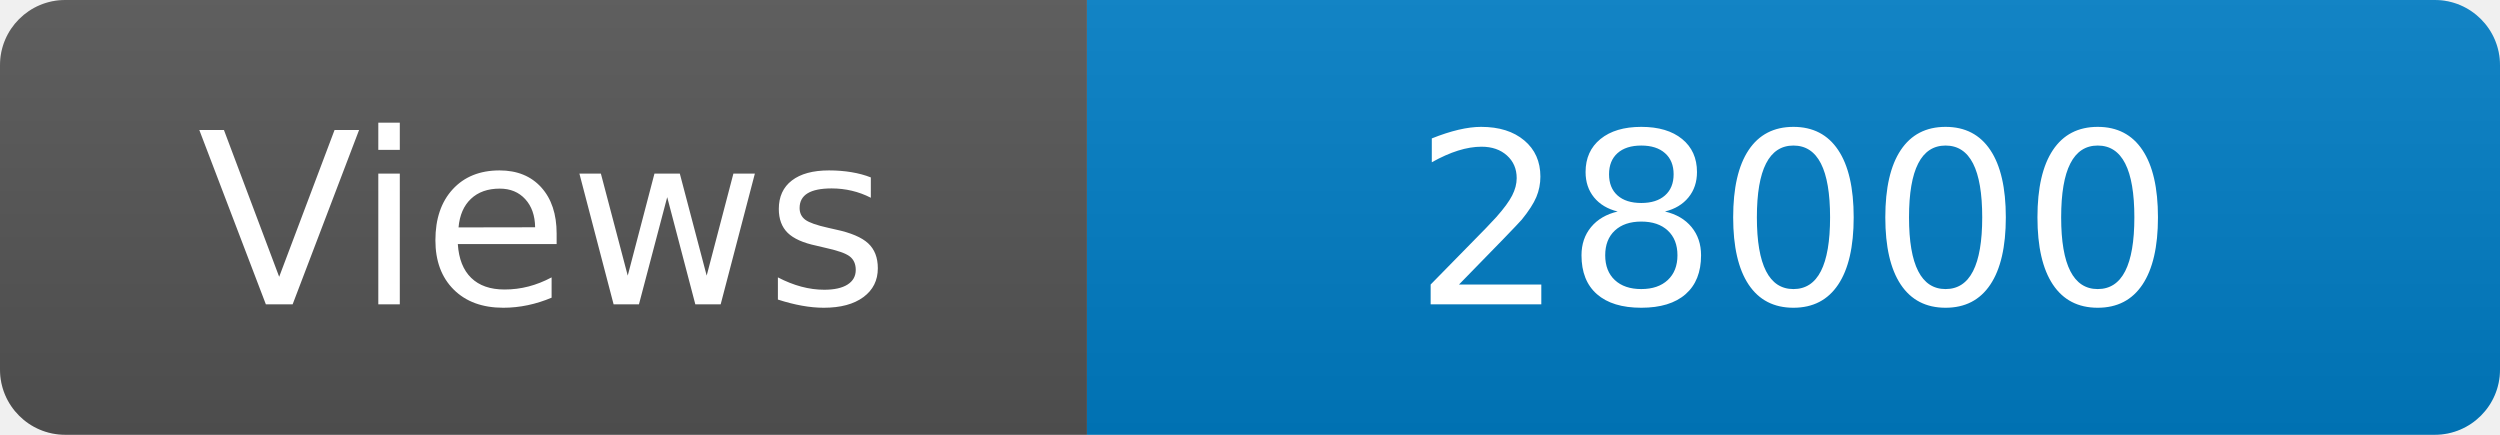
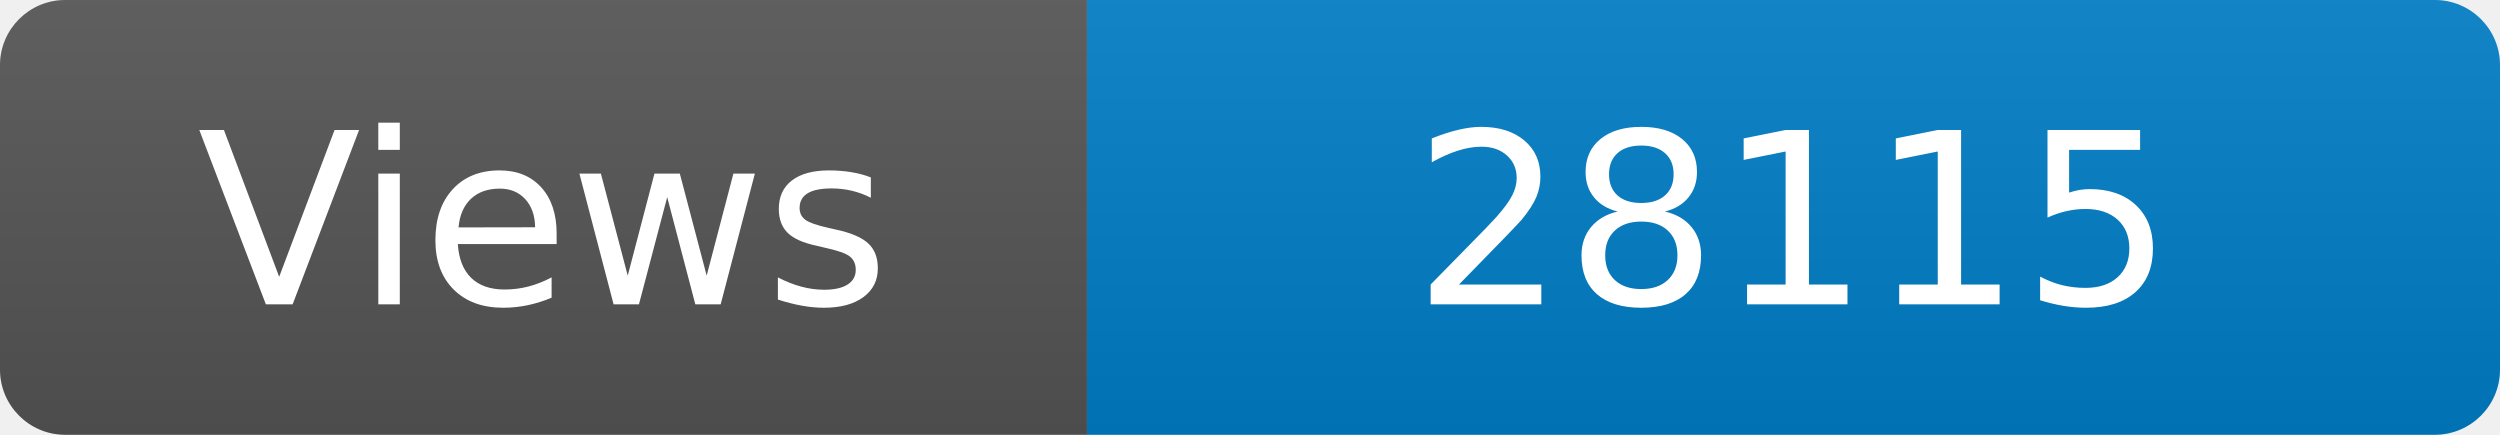
<svg xmlns="http://www.w3.org/2000/svg" width="115" height="20" role="img" aria-label="Maintained?: yes">
  <linearGradient id="s" x2="0" y2="100%">
    <stop offset="0" stop-color="#bbb" stop-opacity=".1" />
    <stop offset="1" stop-opacity=".1" />
  </linearGradient>
  <clipPath id="r">
    <rect width="115" height="20" rx="3" fill="#fff" />
  </clipPath>
  <g clip-path="url(#r)">
    <rect width="50" height="20" fill="#555" />
    <rect x="50" width="160" height="20" fill="#007ec6" />
    <rect width="115" height="20" fill="url(#s)" />
  </g>
  <g fill="#fff" text-anchor="middle" font-family="Verdana,Geneva,DejaVu Sans,sans-serif" font-size="110">
    <text x="250" y="140" transform="scale(.1)" fill="#fff">Views</text>
-     <text x="825" y="140" transform="scale(.1)" fill="#fff">28000</text>
+     <text x="825" y="140" transform="scale(.1)" fill="#fff">28115</text>
  </g>
</svg>
